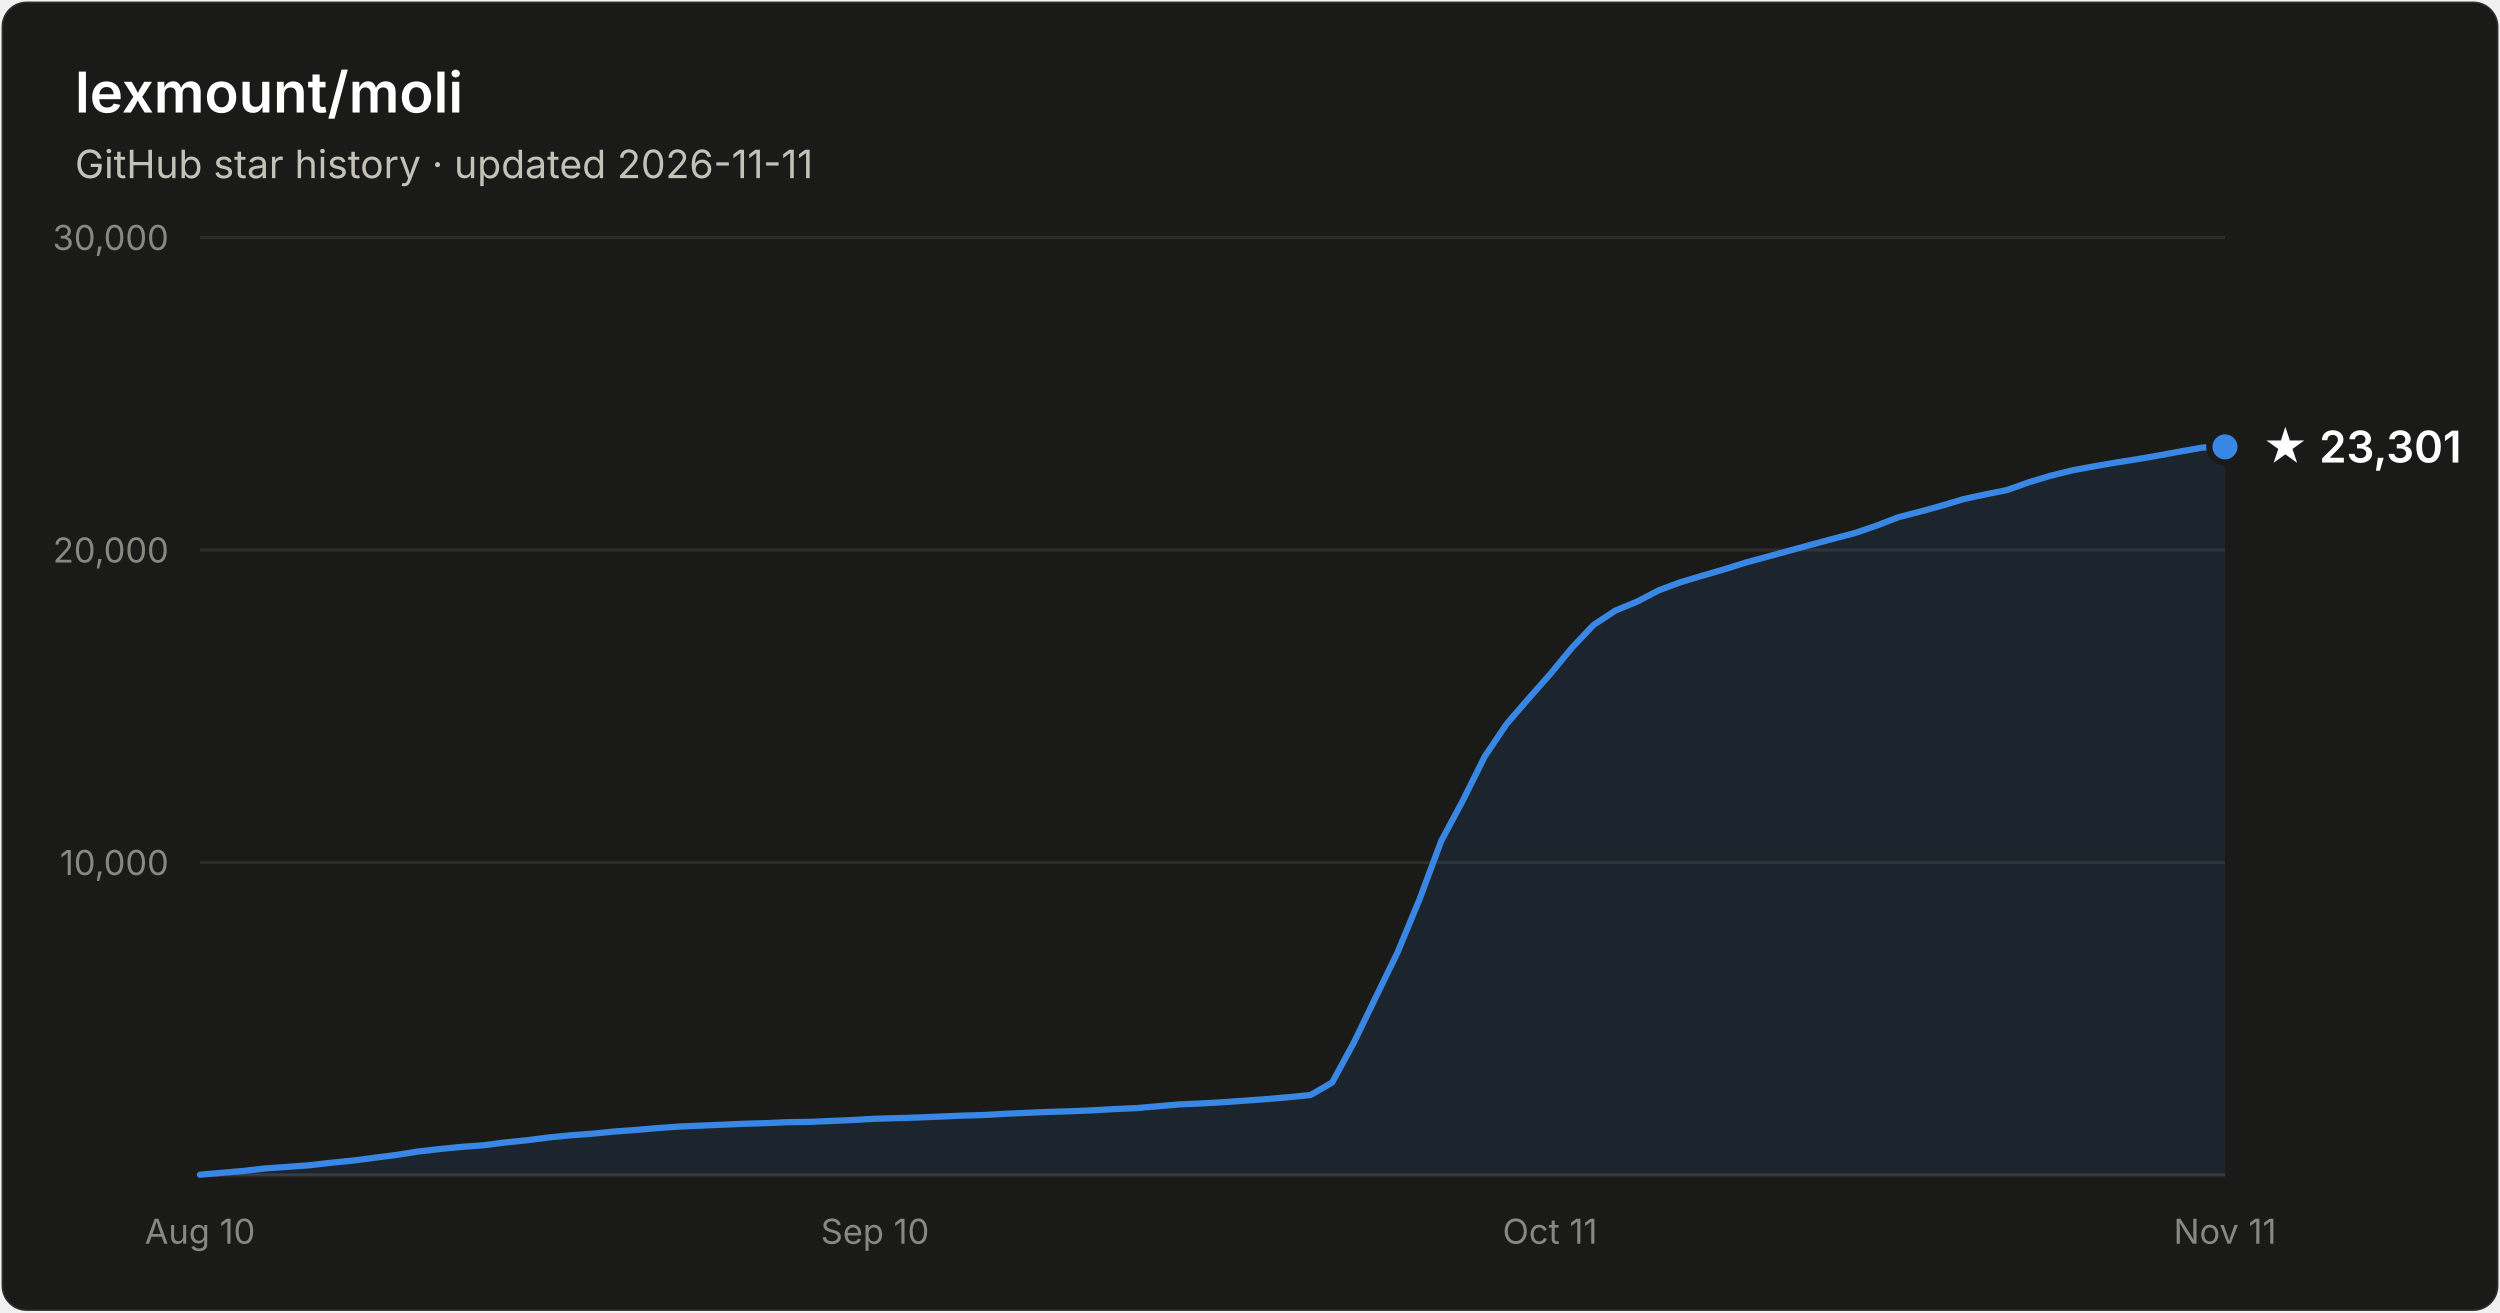
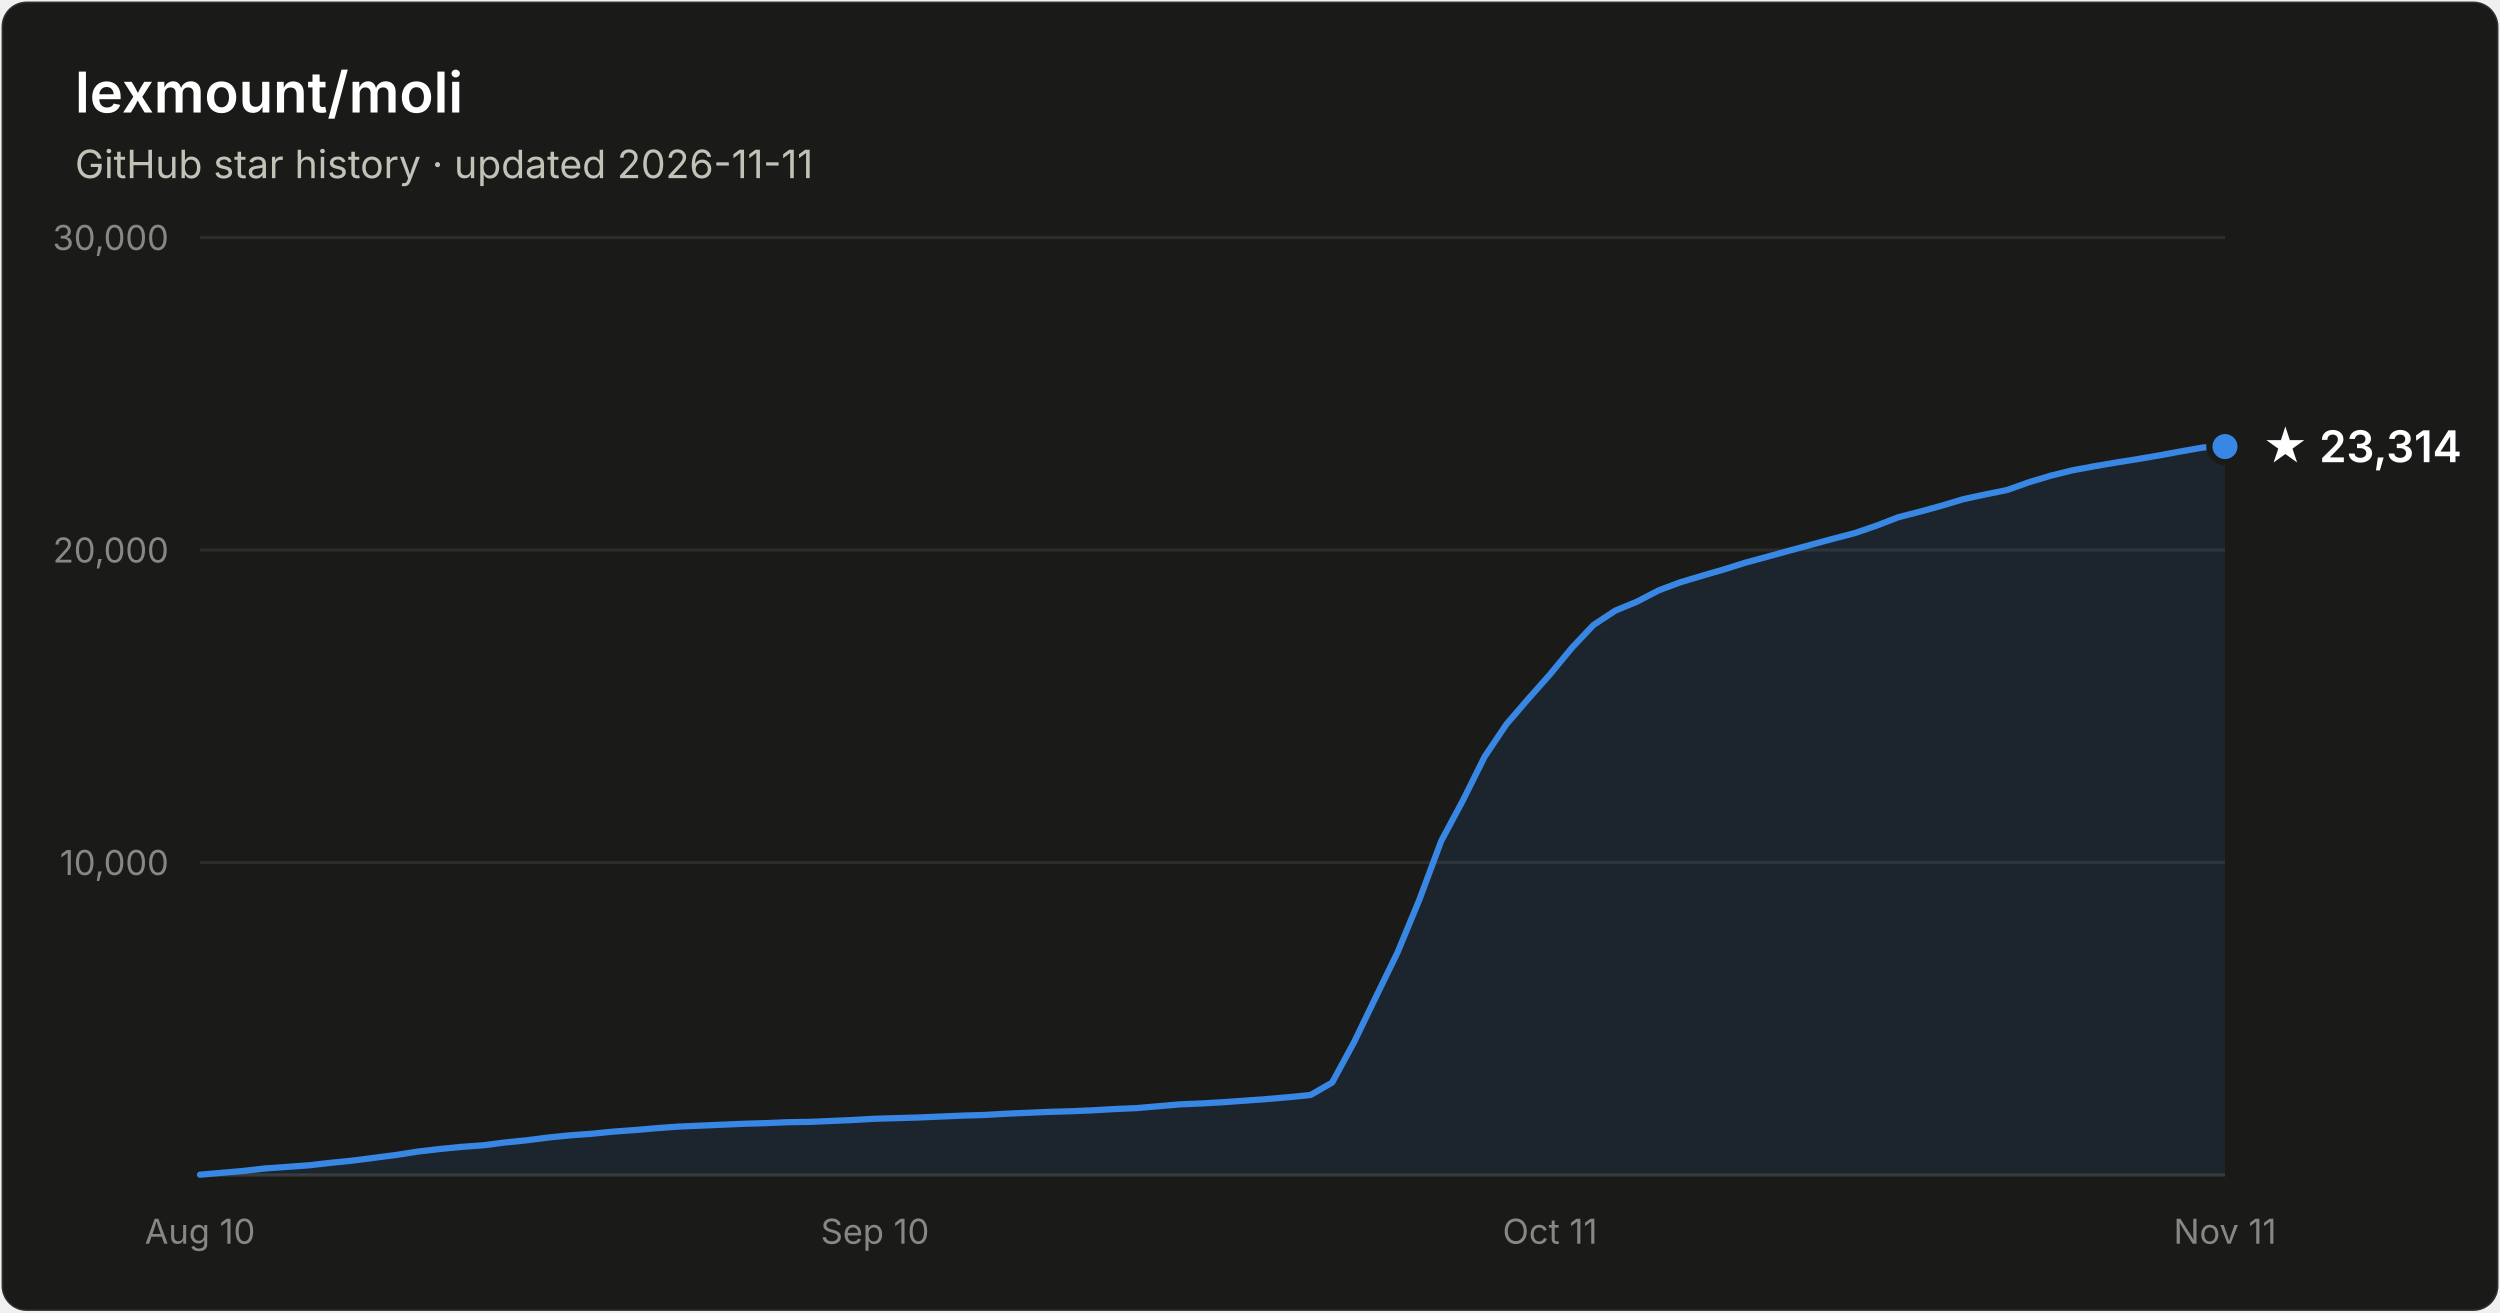
- <svg xmlns="http://www.w3.org/2000/svg" width="800" height="420" viewBox="0 0 800 420" font-family="system-ui, -apple-system, Segoe UI, sans-serif" role="img" aria-label="Star history of lexmount/moli: 23,301 stars as of 2026-11-11">
+ <svg xmlns="http://www.w3.org/2000/svg" width="800" height="420" viewBox="0 0 800 420" font-family="system-ui, -apple-system, Segoe UI, sans-serif" role="img" aria-label="Star history of lexmount/moli: 23,314 stars as of 2026-11-11">
  <rect x="0.5" y="0.5" width="799" height="419" rx="8" fill="#1a1a19" stroke="rgba(255,255,255,0.10)" />
  <text x="24" y="36" fill="#ffffff" font-size="18" font-weight="600">lexmount/moli</text>
  <text x="24" y="57" fill="#c3c2b7" font-size="12.5">GitHub star history · updated 2026-11-11</text>
  <line x1="64" y1="276.0" x2="712" y2="276.0" stroke="#2c2c2a" stroke-width="1" />
  <text x="54" y="280.0" text-anchor="end" fill="#898781" font-size="11" style="font-variant-numeric:tabular-nums">10,000</text>
  <line x1="64" y1="176.0" x2="712" y2="176.0" stroke="#2c2c2a" stroke-width="1" />
  <text x="54" y="180.0" text-anchor="end" fill="#898781" font-size="11" style="font-variant-numeric:tabular-nums">20,000</text>
  <line x1="64" y1="76.0" x2="712" y2="76.0" stroke="#2c2c2a" stroke-width="1" />
  <text x="54" y="80.0" text-anchor="end" fill="#898781" font-size="11" style="font-variant-numeric:tabular-nums">30,000</text>
  <line x1="64" y1="376" x2="712" y2="376" stroke="#383835" stroke-width="1" />
  <text x="64.0" y="398" text-anchor="middle" fill="#898781" font-size="11" style="font-variant-numeric:tabular-nums">Aug 10</text>
  <text x="280.0" y="398" text-anchor="middle" fill="#898781" font-size="11" style="font-variant-numeric:tabular-nums">Sep 10</text>
  <text x="496.0" y="398" text-anchor="middle" fill="#898781" font-size="11" style="font-variant-numeric:tabular-nums">Oct 11</text>
  <text x="712.0" y="398" text-anchor="middle" fill="#898781" font-size="11" style="font-variant-numeric:tabular-nums">Nov 11</text>
-   <path d="M64.0 375.9 L71.0 375.3 L77.9 374.7 L84.9 373.9 L91.9 373.4 L98.8 372.9 L105.8 372.1 L112.8 371.4 L119.7 370.5 L126.7 369.6 L133.7 368.5 L140.6 367.7 L147.6 367.0 L154.6 366.5 L161.5 365.6 L168.5 364.9 L175.5 364.0 L182.5 363.3 L189.4 362.8 L196.4 362.1 L203.4 361.6 L210.3 361.0 L217.3 360.5 L224.3 360.2 L231.2 359.9 L238.2 359.6 L245.2 359.4 L252.1 359.1 L259.1 359.0 L266.1 358.7 L273.0 358.4 L280.0 358.0 L287.0 357.8 L293.9 357.6 L300.9 357.3 L307.9 357.0 L314.8 356.8 L321.8 356.4 L328.8 356.1 L335.7 355.8 L342.7 355.6 L349.7 355.3 L356.6 354.9 L363.6 354.6 L370.6 354.0 L377.5 353.4 L384.5 353.1 L391.5 352.7 L398.5 352.2 L405.4 351.7 L412.4 351.1 L419.4 350.4 L426.3 346.4 L433.3 333.5 L440.3 319.0 L447.2 304.8 L454.2 287.9 L461.2 269.1 L468.1 256.2 L475.1 242.1 L482.1 231.7 L489.0 223.7 L496.0 215.8 L503.0 207.3 L509.9 200.0 L516.9 195.4 L523.9 192.5 L530.8 188.9 L537.8 186.3 L544.8 184.2 L551.7 182.2 L558.7 180.0 L565.7 178.1 L572.6 176.2 L579.6 174.3 L586.6 172.4 L593.5 170.6 L600.5 168.2 L607.5 165.5 L614.5 163.7 L621.4 161.8 L628.4 159.7 L635.4 158.2 L642.3 156.8 L649.3 154.3 L656.3 152.2 L663.2 150.5 L670.2 149.2 L677.2 148.0 L684.1 146.9 L691.1 145.7 L698.1 144.4 L705.0 143.2 L712.0 143.0 L712.0 376 L64.0 376 Z" fill="#3987e5" fill-opacity="0.1" />
-   <path d="M64.0 375.9 L71.0 375.3 L77.9 374.7 L84.9 373.9 L91.9 373.4 L98.8 372.9 L105.8 372.1 L112.8 371.4 L119.7 370.5 L126.7 369.6 L133.7 368.5 L140.6 367.7 L147.6 367.0 L154.6 366.5 L161.5 365.6 L168.5 364.9 L175.5 364.0 L182.5 363.3 L189.4 362.8 L196.4 362.1 L203.4 361.6 L210.3 361.0 L217.3 360.5 L224.3 360.2 L231.2 359.9 L238.2 359.6 L245.2 359.4 L252.1 359.1 L259.1 359.0 L266.1 358.7 L273.0 358.4 L280.0 358.0 L287.0 357.8 L293.9 357.6 L300.9 357.3 L307.9 357.0 L314.8 356.8 L321.8 356.4 L328.8 356.1 L335.7 355.8 L342.7 355.6 L349.7 355.3 L356.6 354.9 L363.6 354.6 L370.6 354.0 L377.5 353.4 L384.5 353.1 L391.5 352.7 L398.5 352.2 L405.4 351.7 L412.4 351.1 L419.4 350.4 L426.3 346.4 L433.3 333.5 L440.3 319.0 L447.2 304.8 L454.2 287.9 L461.2 269.1 L468.1 256.2 L475.1 242.1 L482.1 231.7 L489.0 223.7 L496.0 215.8 L503.0 207.3 L509.9 200.0 L516.9 195.4 L523.9 192.5 L530.8 188.9 L537.8 186.3 L544.8 184.2 L551.7 182.2 L558.7 180.0 L565.7 178.1 L572.6 176.2 L579.6 174.3 L586.6 172.4 L593.5 170.6 L600.5 168.2 L607.5 165.5 L614.5 163.7 L621.4 161.8 L628.4 159.7 L635.4 158.2 L642.3 156.8 L649.3 154.3 L656.3 152.2 L663.2 150.5 L670.2 149.2 L677.2 148.0 L684.1 146.9 L691.1 145.7 L698.1 144.4 L705.0 143.2 L712.0 143.0" fill="none" stroke="#3987e5" stroke-width="2" stroke-linejoin="round" stroke-linecap="round" />
-   <circle cx="712.0" cy="143.0" r="5" fill="#3987e5" stroke="#1a1a19" stroke-width="2" />
-   <text x="724.0" y="148.0" fill="#ffffff" font-size="14" font-weight="600">★ 23,301</text>
+   <path d="M64.0 375.9 L71.0 375.3 L77.9 374.7 L84.9 373.9 L91.9 373.4 L98.8 372.9 L105.8 372.1 L112.8 371.4 L119.7 370.5 L126.7 369.6 L133.7 368.5 L140.6 367.7 L147.6 367.0 L154.6 366.5 L161.5 365.6 L168.5 364.9 L175.5 364.0 L182.5 363.3 L189.4 362.8 L196.4 362.1 L203.4 361.6 L210.3 361.0 L217.3 360.5 L224.3 360.2 L231.2 359.9 L238.2 359.6 L245.2 359.4 L252.1 359.1 L259.1 359.0 L266.1 358.7 L273.0 358.4 L280.0 358.0 L287.0 357.8 L293.9 357.6 L300.9 357.3 L307.9 357.0 L314.8 356.8 L321.8 356.4 L328.8 356.1 L335.7 355.8 L342.7 355.6 L349.7 355.3 L356.6 354.9 L363.6 354.6 L370.6 354.0 L377.5 353.4 L384.5 353.1 L391.5 352.7 L398.5 352.2 L405.4 351.7 L412.4 351.1 L419.4 350.4 L426.3 346.4 L433.3 333.5 L440.3 319.0 L447.2 304.8 L454.2 287.9 L461.2 269.1 L468.1 256.2 L475.1 242.1 L482.1 231.7 L489.0 223.7 L496.0 215.8 L503.0 207.3 L509.9 200.0 L516.9 195.4 L523.9 192.5 L530.8 188.9 L537.8 186.3 L544.8 184.2 L551.7 182.2 L558.7 180.0 L565.7 178.1 L572.6 176.2 L579.6 174.3 L586.6 172.4 L593.5 170.6 L600.5 168.2 L607.5 165.5 L614.5 163.7 L621.4 161.8 L628.4 159.7 L635.4 158.2 L642.3 156.8 L649.3 154.3 L656.3 152.2 L663.2 150.5 L670.2 149.2 L677.2 148.0 L684.1 146.9 L691.1 145.7 L698.1 144.4 L705.0 143.2 L712.0 142.9 L712.0 376 L64.0 376 Z" fill="#3987e5" fill-opacity="0.1" />
+   <path d="M64.0 375.9 L71.0 375.3 L77.9 374.7 L84.9 373.9 L91.9 373.4 L98.8 372.9 L105.8 372.1 L112.8 371.4 L119.7 370.5 L126.7 369.6 L133.7 368.5 L140.6 367.7 L147.6 367.0 L154.6 366.5 L161.5 365.6 L168.5 364.9 L175.5 364.0 L182.5 363.3 L189.4 362.8 L196.4 362.1 L203.4 361.6 L210.3 361.0 L217.3 360.5 L224.3 360.2 L231.2 359.9 L238.2 359.6 L245.2 359.4 L252.1 359.1 L259.1 359.0 L266.1 358.7 L273.0 358.4 L280.0 358.0 L287.0 357.8 L293.9 357.6 L300.9 357.3 L307.9 357.0 L314.8 356.8 L321.8 356.4 L328.8 356.1 L335.7 355.8 L342.7 355.6 L349.7 355.3 L356.6 354.9 L363.6 354.6 L370.6 354.0 L377.5 353.4 L384.5 353.1 L391.5 352.7 L398.5 352.2 L405.4 351.7 L412.4 351.1 L419.4 350.4 L426.3 346.4 L433.3 333.5 L440.3 319.0 L447.2 304.8 L454.2 287.9 L461.2 269.1 L468.1 256.2 L475.1 242.1 L482.1 231.7 L489.0 223.7 L496.0 215.8 L503.0 207.3 L509.9 200.0 L516.9 195.4 L523.9 192.5 L530.8 188.9 L537.8 186.3 L544.8 184.2 L551.7 182.2 L558.7 180.0 L565.7 178.1 L572.6 176.2 L579.6 174.3 L586.6 172.4 L593.5 170.6 L600.5 168.2 L607.5 165.5 L614.5 163.7 L621.4 161.8 L628.4 159.7 L635.4 158.2 L642.3 156.8 L649.3 154.3 L656.3 152.2 L663.2 150.5 L670.2 149.2 L677.2 148.0 L684.1 146.9 L691.1 145.7 L698.1 144.4 L705.0 143.2 L712.0 142.9" fill="none" stroke="#3987e5" stroke-width="2" stroke-linejoin="round" stroke-linecap="round" />
+   <circle cx="712.0" cy="142.9" r="5" fill="#3987e5" stroke="#1a1a19" stroke-width="2" />
+   <text x="724.0" y="147.9" fill="#ffffff" font-size="14" font-weight="600">★ 23,314</text>
</svg>
